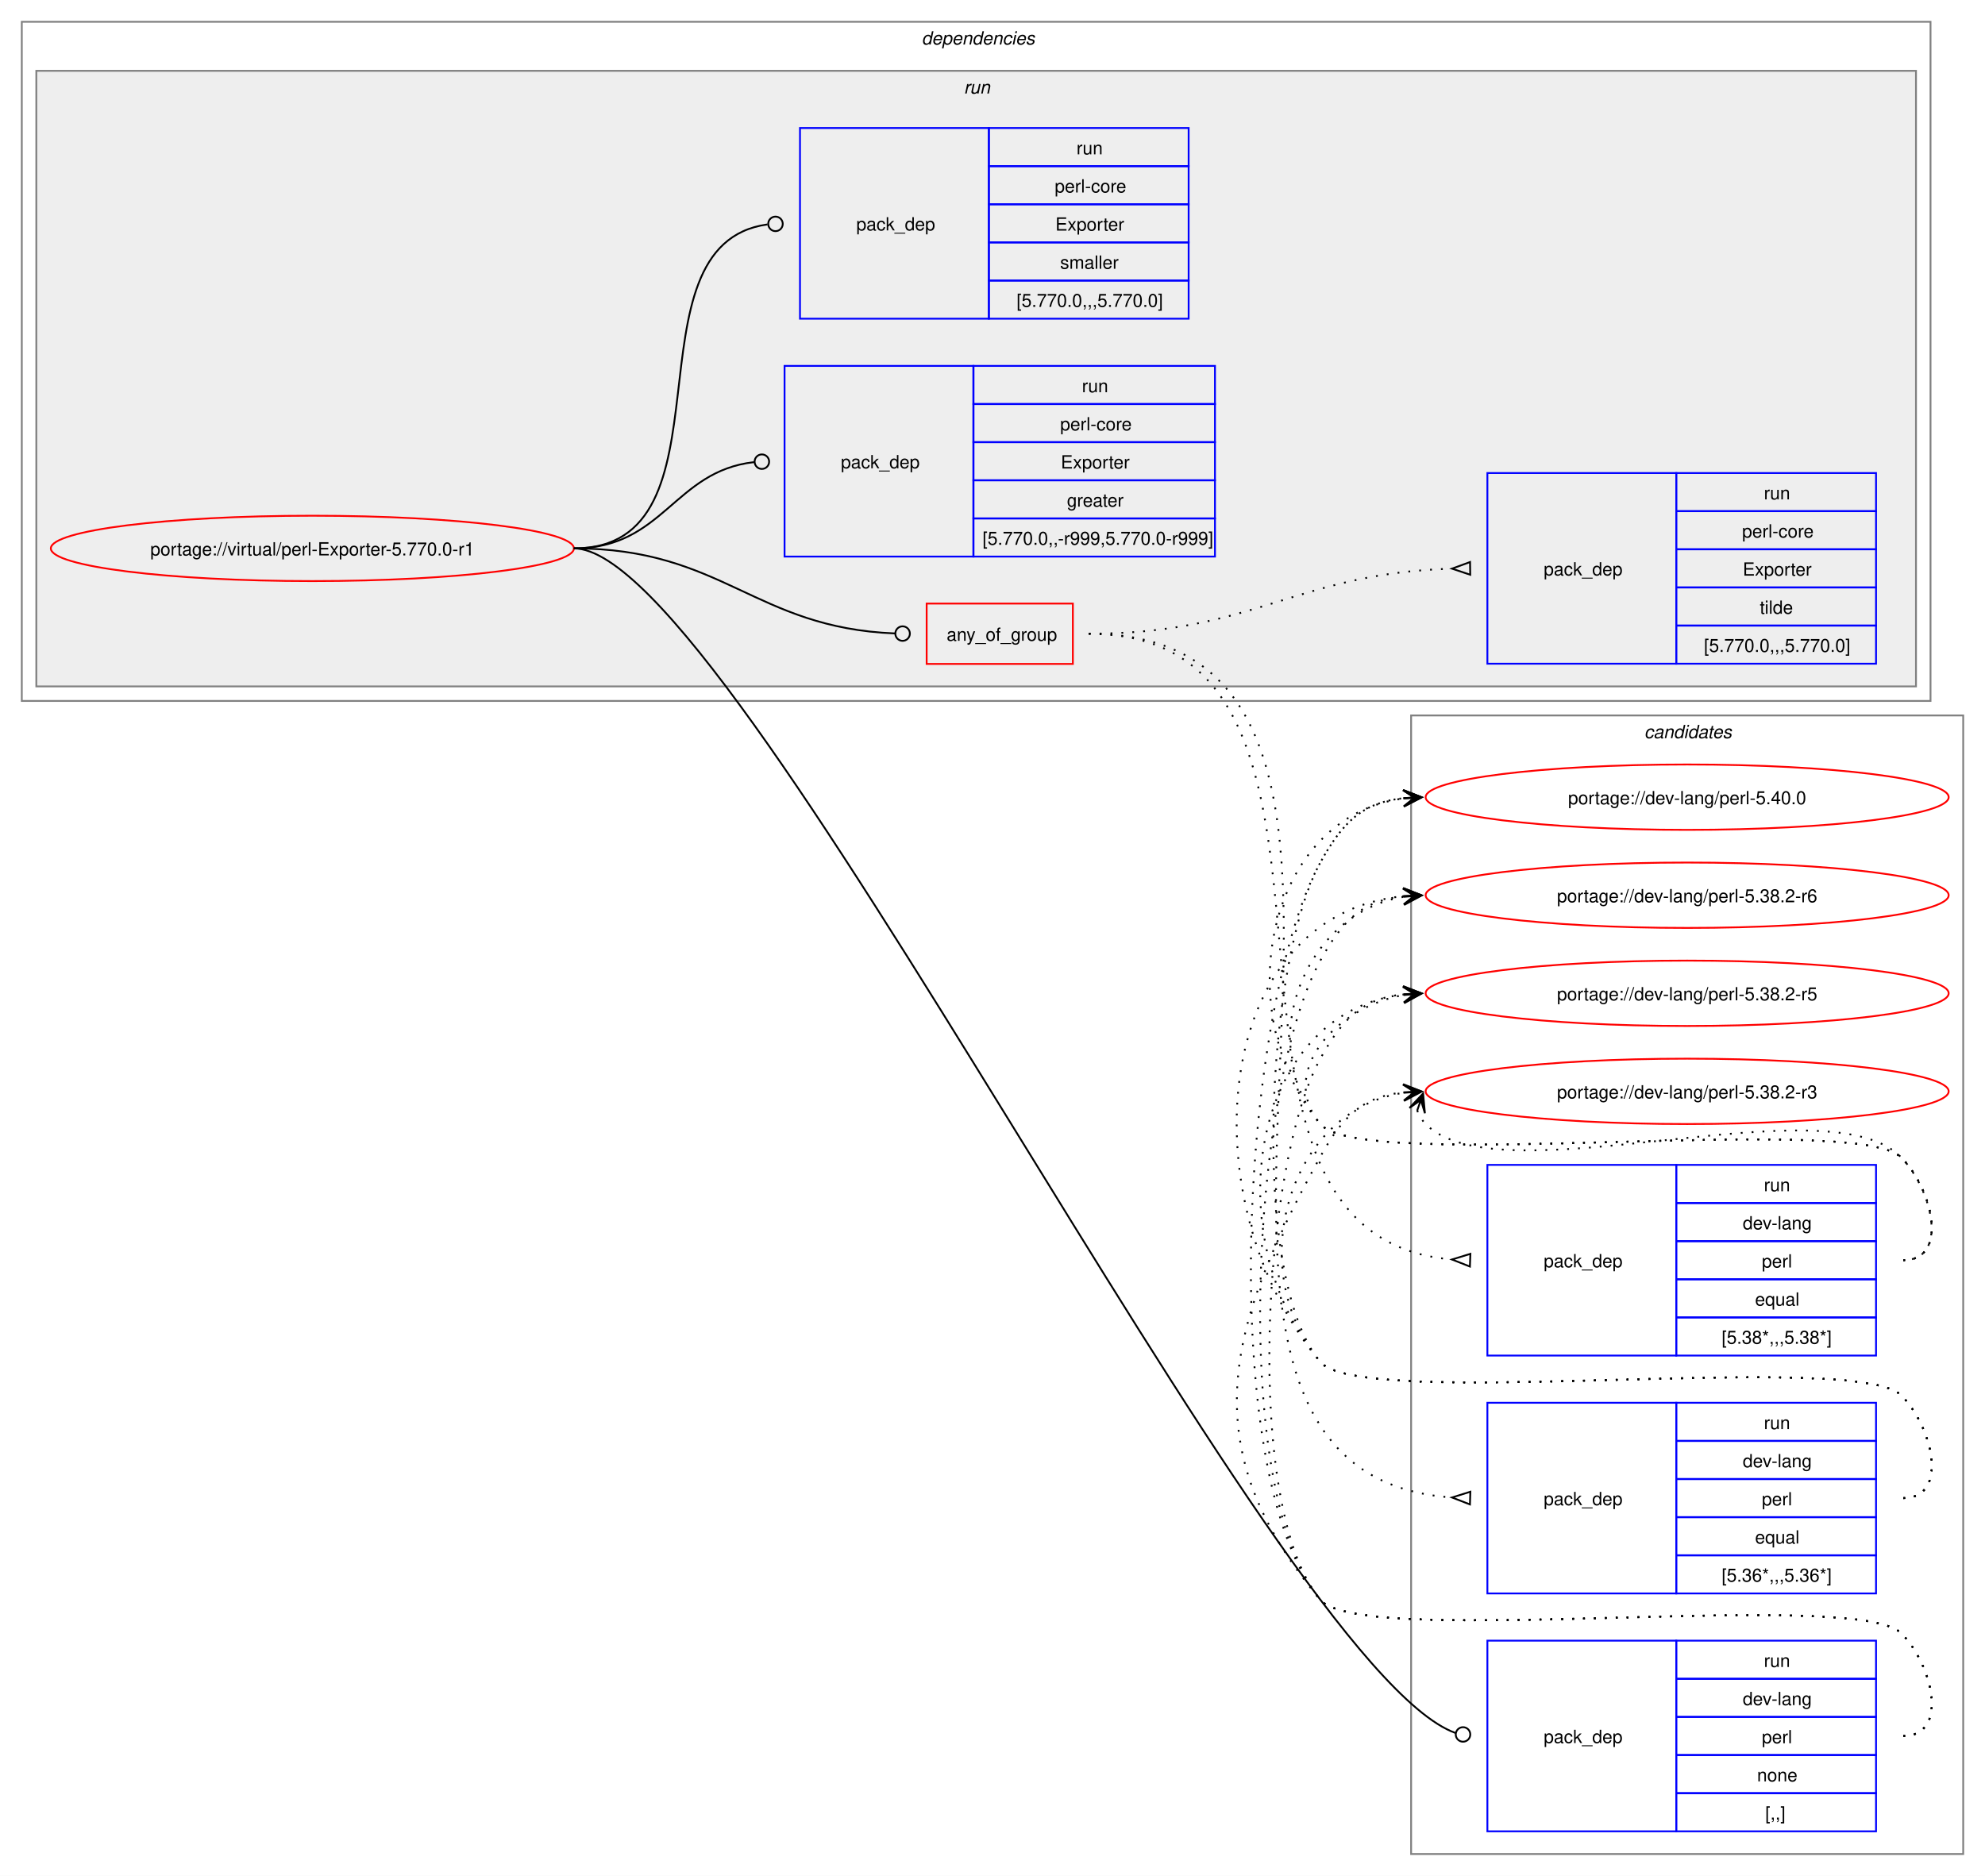
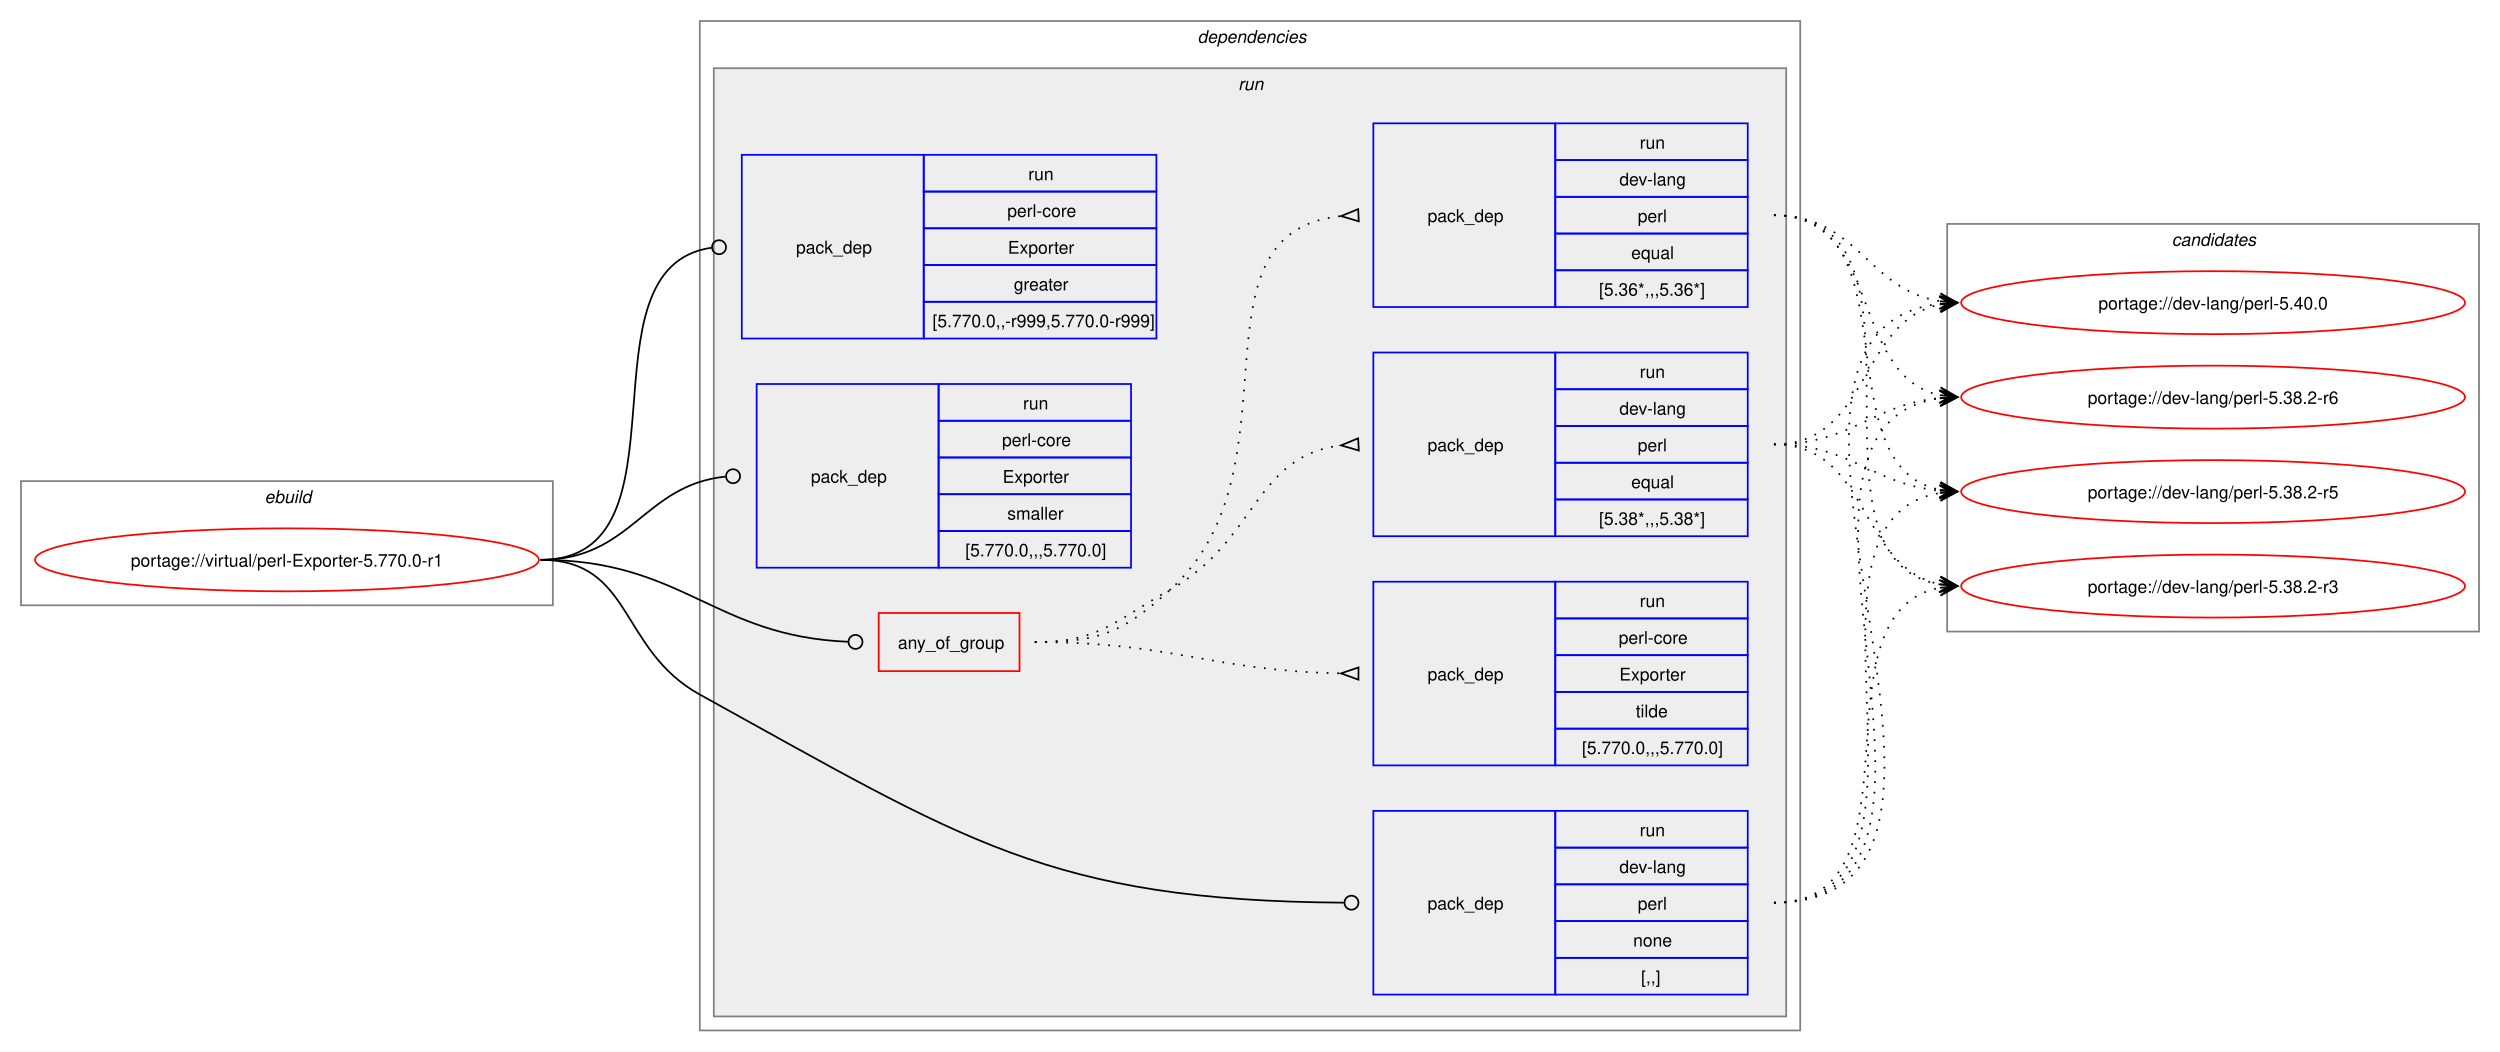
- <svg xmlns="http://www.w3.org/2000/svg" xmlns:xlink="http://www.w3.org/1999/xlink" width="1093pt" height="1033pt" viewBox="0.00 0.00 1093.00 1033.00">
-   <g id="graph0" class="graph" transform="scale(1 1) rotate(0) translate(4 1029)">
-     <polygon fill="white" stroke="none" points="-4,4 -4,-1029 1089,-1029 1089,4 -4,4" />
+ <svg xmlns="http://www.w3.org/2000/svg" xmlns:xlink="http://www.w3.org/1999/xlink" width="1429pt" height="601pt" viewBox="0.00 0.00 1429.00 601.00">
+   <g id="graph0" class="graph" transform="scale(1 1) rotate(0) translate(4 597)">
+     <polygon fill="white" stroke="none" points="-4,4 -4,-597 1425,-597 1425,4 -4,4" />
+     <g id="clust1" class="cluster">
+       <polygon fill="none" stroke="gray" points="8,-251 8,-322 312,-322 312,-251 8,-251" />
+       <text text-anchor="start" x="147.25" y="-309.5" font-family="Helvetica,sans-Serif" font-style="italic" font-size="10.00">ebuild</text>
+     </g>
+     <g id="clust2" class="cluster">
+       <polygon fill="none" stroke="gray" points="396,-8 396,-585 1025,-585 1025,-8 396,-8" />
+       <text text-anchor="start" x="680.5" y="-572.5" font-family="Helvetica,sans-Serif" font-style="italic" font-size="10.00">dependencies</text>
+     </g>
+     <g id="clust5" class="cluster">
+       <polygon fill="#eeeeee" stroke="gray" points="404,-16 404,-558 1017,-558 1017,-16 404,-16" />
+       <text text-anchor="start" x="703.75" y="-545.5" font-family="Helvetica,sans-Serif" font-style="italic" font-size="10.00">run</text>
+     </g>
    <g id="clust13" class="cluster">
-       <polygon fill="none" stroke="gray" points="773,-8 773,-635 1077,-635 1077,-8 773,-8" />
-       <text text-anchor="start" x="901.38" y="-622.5" font-family="Helvetica,sans-Serif" font-style="italic" font-size="10.00">candidates</text>
-     </g>
-     <g id="clust2" class="cluster">
-       <polygon fill="none" stroke="gray" points="8,-643 8,-1017 1059,-1017 1059,-643 8,-643" />
-       <text text-anchor="start" x="503.5" y="-1004.5" font-family="Helvetica,sans-Serif" font-style="italic" font-size="10.00">dependencies</text>
-     </g>
-     <g id="clust5" class="cluster">
-       <polygon fill="#eeeeee" stroke="gray" points="16,-651 16,-990 1051,-990 1051,-651 16,-651" />
-       <text text-anchor="start" x="526.75" y="-977.5" font-family="Helvetica,sans-Serif" font-style="italic" font-size="10.00">run</text>
+       <polygon fill="none" stroke="gray" points="1109,-236 1109,-469 1413,-469 1413,-236 1109,-236" />
+       <text text-anchor="start" x="1237.38" y="-456.5" font-family="Helvetica,sans-Serif" font-style="italic" font-size="10.00">candidates</text>
    </g>
    <g id="node1" class="node">
      <g id="a_node1">
        <a xlink:href="../virtual/perl-Exporter-5.770.0-r1.svg" xlink:title="portage://virtual/perl-Exporter-5.770.0-r1">
-           <ellipse fill="none" stroke="red" cx="168" cy="-727" rx="144" ry="18" />
-           <text text-anchor="middle" x="168" y="-723.12" font-family="Helvetica,sans-Serif" font-size="10.00">portage://virtual/perl-Exporter-5.770.0-r1</text>
+           <ellipse fill="none" stroke="red" cx="160" cy="-277" rx="144" ry="18" />
+           <text text-anchor="middle" x="160" y="-273.12" font-family="Helvetica,sans-Serif" font-size="10.00">portage://virtual/perl-Exporter-5.770.0-r1</text>
        </a>
      </g>
    </g>
    <g id="node2" class="node">
-       <polygon fill="none" stroke="red" points="506.25,-663.38 506.25,-696.62 586.75,-696.62 586.75,-663.38 506.25,-663.38" />
-       <text text-anchor="start" x="517.25" y="-676.12" font-family="Helvetica,sans-Serif" font-size="10.00">any_of_group</text>
+       <polygon fill="none" stroke="red" points="498.25,-213.38 498.25,-246.62 578.75,-246.62 578.75,-213.38 498.25,-213.38" />
+       <text text-anchor="start" x="509.25" y="-226.12" font-family="Helvetica,sans-Serif" font-size="10.00">any_of_group</text>
    </g>
    <g id="edge4" class="edge">
-       <path fill="none" stroke="black" d="M312,-727C394.06,-727 411.28,-683.25 488.78,-680.17" />
-       <ellipse fill="none" stroke="black" cx="493" cy="-680.09" rx="4" ry="4" />
+       <path fill="none" stroke="black" d="M305,-277C386.64,-277 403.72,-233.25 480.83,-230.17" />
+       <ellipse fill="none" stroke="black" cx="485" cy="-230.09" rx="4" ry="4" />
    </g>
    <g id="node6" class="node">
-       <polygon fill="none" stroke="blue" points="815,-20.5 815,-125.5 919,-125.5 919,-20.5 815,-20.5" />
-       <text text-anchor="start" x="846" y="-69.12" font-family="Helvetica,sans-Serif" font-size="10.00">pack_dep</text>
-       <polygon fill="none" stroke="blue" points="919,-104.5 919,-125.5 1029,-125.5 1029,-104.5 919,-104.5" />
-       <text text-anchor="start" x="967.25" y="-111" font-family="Helvetica,sans-Serif" font-size="10.00">run</text>
-       <polygon fill="none" stroke="blue" points="919,-83.5 919,-104.5 1029,-104.5 1029,-83.5 919,-83.5" />
-       <text text-anchor="start" x="955.62" y="-90" font-family="Helvetica,sans-Serif" font-size="10.00">dev-lang</text>
-       <polygon fill="none" stroke="blue" points="919,-62.5 919,-83.5 1029,-83.5 1029,-62.5 919,-62.5" />
-       <text text-anchor="start" x="966.12" y="-69" font-family="Helvetica,sans-Serif" font-size="10.00">perl</text>
-       <polygon fill="none" stroke="blue" points="919,-41.5 919,-62.5 1029,-62.5 1029,-41.5 919,-41.5" />
-       <text text-anchor="start" x="963.5" y="-48" font-family="Helvetica,sans-Serif" font-size="10.00">none</text>
-       <polygon fill="none" stroke="blue" points="919,-20.5 919,-41.5 1029,-41.5 1029,-20.5 919,-20.5" />
-       <text text-anchor="start" x="968" y="-27" font-family="Helvetica,sans-Serif" font-size="10.00">[,,]</text>
+       <polygon fill="none" stroke="blue" points="781,-28.5 781,-133.5 885,-133.5 885,-28.5 781,-28.5" />
+       <text text-anchor="start" x="812" y="-77.12" font-family="Helvetica,sans-Serif" font-size="10.00">pack_dep</text>
+       <polygon fill="none" stroke="blue" points="885,-112.5 885,-133.5 995,-133.5 995,-112.5 885,-112.5" />
+       <text text-anchor="start" x="933.25" y="-119" font-family="Helvetica,sans-Serif" font-size="10.00">run</text>
+       <polygon fill="none" stroke="blue" points="885,-91.5 885,-112.5 995,-112.5 995,-91.5 885,-91.5" />
+       <text text-anchor="start" x="921.62" y="-98" font-family="Helvetica,sans-Serif" font-size="10.00">dev-lang</text>
+       <polygon fill="none" stroke="blue" points="885,-70.5 885,-91.5 995,-91.5 995,-70.5 885,-70.5" />
+       <text text-anchor="start" x="932.12" y="-77" font-family="Helvetica,sans-Serif" font-size="10.00">perl</text>
+       <polygon fill="none" stroke="blue" points="885,-49.5 885,-70.5 995,-70.5 995,-49.5 885,-49.5" />
+       <text text-anchor="start" x="929.5" y="-56" font-family="Helvetica,sans-Serif" font-size="10.00">none</text>
+       <polygon fill="none" stroke="blue" points="885,-28.5 885,-49.5 995,-49.5 995,-28.5 885,-28.5" />
+       <text text-anchor="start" x="934" y="-35" font-family="Helvetica,sans-Serif" font-size="10.00">[,,]</text>
    </g>
    <g id="edge5" class="edge">
-       <path fill="none" stroke="black" d="M312,-727C400.4,-727 696.85,-110.76 797.44,-74.65" />
-       <ellipse fill="none" stroke="black" cx="801.58" cy="-73.85" rx="4" ry="4" />
+       <path fill="none" stroke="black" d="M305,-277C357.98,-277 349.61,-225.59 396,-200 547.23,-116.6 595.64,-82.18 764.1,-81.03" />
+       <ellipse fill="none" stroke="black" cx="768.5" cy="-81.02" rx="4" ry="4" />
    </g>
    <g id="node7" class="node">
-       <polygon fill="none" stroke="blue" points="428,-722.5 428,-827.5 532,-827.5 532,-722.5 428,-722.5" />
-       <text text-anchor="start" x="459" y="-771.12" font-family="Helvetica,sans-Serif" font-size="10.00">pack_dep</text>
-       <polygon fill="none" stroke="blue" points="532,-806.5 532,-827.5 665,-827.5 665,-806.5 532,-806.5" />
-       <text text-anchor="start" x="591.75" y="-813" font-family="Helvetica,sans-Serif" font-size="10.00">run</text>
-       <polygon fill="none" stroke="blue" points="532,-785.5 532,-806.5 665,-806.5 665,-785.5 532,-785.5" />
-       <text text-anchor="start" x="579.75" y="-792" font-family="Helvetica,sans-Serif" font-size="10.00">perl-core</text>
-       <polygon fill="none" stroke="blue" points="532,-764.5 532,-785.5 665,-785.5 665,-764.5 532,-764.5" />
-       <text text-anchor="start" x="580.12" y="-771" font-family="Helvetica,sans-Serif" font-size="10.00">Exporter</text>
-       <polygon fill="none" stroke="blue" points="532,-743.5 532,-764.5 665,-764.5 665,-743.5 532,-743.5" />
-       <text text-anchor="start" x="583.5" y="-750" font-family="Helvetica,sans-Serif" font-size="10.00">greater</text>
-       <polygon fill="none" stroke="blue" points="532,-722.5 532,-743.5 665,-743.5 665,-722.5 532,-722.5" />
-       <text text-anchor="start" x="537" y="-729" font-family="Helvetica,sans-Serif" font-size="10.00">[5.770.0,,-r999,5.770.0-r999]</text>
+       <polygon fill="none" stroke="blue" points="420,-403.5 420,-508.5 524,-508.5 524,-403.5 420,-403.5" />
+       <text text-anchor="start" x="451" y="-452.12" font-family="Helvetica,sans-Serif" font-size="10.00">pack_dep</text>
+       <polygon fill="none" stroke="blue" points="524,-487.5 524,-508.5 657,-508.5 657,-487.5 524,-487.5" />
+       <text text-anchor="start" x="583.75" y="-494" font-family="Helvetica,sans-Serif" font-size="10.00">run</text>
+       <polygon fill="none" stroke="blue" points="524,-466.5 524,-487.5 657,-487.5 657,-466.5 524,-466.5" />
+       <text text-anchor="start" x="571.75" y="-473" font-family="Helvetica,sans-Serif" font-size="10.00">perl-core</text>
+       <polygon fill="none" stroke="blue" points="524,-445.5 524,-466.5 657,-466.5 657,-445.5 524,-445.5" />
+       <text text-anchor="start" x="572.12" y="-452" font-family="Helvetica,sans-Serif" font-size="10.00">Exporter</text>
+       <polygon fill="none" stroke="blue" points="524,-424.5 524,-445.5 657,-445.5 657,-424.5 524,-424.5" />
+       <text text-anchor="start" x="575.5" y="-431" font-family="Helvetica,sans-Serif" font-size="10.00">greater</text>
+       <polygon fill="none" stroke="blue" points="524,-403.5 524,-424.5 657,-424.5 657,-403.5 524,-403.5" />
+       <text text-anchor="start" x="529" y="-410" font-family="Helvetica,sans-Serif" font-size="10.00">[5.770.0,,-r999,5.770.0-r999]</text>
    </g>
    <g id="edge6" class="edge">
-       <path fill="none" stroke="black" d="M312,-727C361.45,-727 366.96,-769.54 411.26,-774.52" />
-       <ellipse fill="none" stroke="black" cx="415.51" cy="-774.76" rx="4" ry="4" />
+       <path fill="none" stroke="black" d="M305,-277C394.5,-277 323.96,-444.31 402.83,-455.42" />
+       <ellipse fill="none" stroke="black" cx="407.01" cy="-455.7" rx="4" ry="4" />
    </g>
    <g id="node8" class="node">
-       <polygon fill="none" stroke="blue" points="436.5,-853.5 436.5,-958.5 540.5,-958.5 540.5,-853.5 436.5,-853.5" />
-       <text text-anchor="start" x="467.5" y="-902.12" font-family="Helvetica,sans-Serif" font-size="10.00">pack_dep</text>
-       <polygon fill="none" stroke="blue" points="540.5,-937.5 540.5,-958.5 650.5,-958.5 650.5,-937.5 540.5,-937.5" />
-       <text text-anchor="start" x="588.75" y="-944" font-family="Helvetica,sans-Serif" font-size="10.00">run</text>
-       <polygon fill="none" stroke="blue" points="540.5,-916.5 540.5,-937.5 650.5,-937.5 650.5,-916.5 540.5,-916.5" />
-       <text text-anchor="start" x="576.75" y="-923" font-family="Helvetica,sans-Serif" font-size="10.00">perl-core</text>
-       <polygon fill="none" stroke="blue" points="540.5,-895.5 540.5,-916.5 650.5,-916.5 650.5,-895.5 540.5,-895.5" />
-       <text text-anchor="start" x="577.12" y="-902" font-family="Helvetica,sans-Serif" font-size="10.00">Exporter</text>
-       <polygon fill="none" stroke="blue" points="540.5,-874.5 540.5,-895.5 650.5,-895.5 650.5,-874.5 540.5,-874.5" />
-       <text text-anchor="start" x="579.75" y="-881" font-family="Helvetica,sans-Serif" font-size="10.00">smaller</text>
-       <polygon fill="none" stroke="blue" points="540.5,-853.5 540.5,-874.5 650.5,-874.5 650.5,-853.5 540.5,-853.5" />
-       <text text-anchor="start" x="555.75" y="-860" font-family="Helvetica,sans-Serif" font-size="10.00">[5.770.0,,,5.770.0]</text>
+       <polygon fill="none" stroke="blue" points="428.5,-272.5 428.5,-377.5 532.5,-377.5 532.5,-272.5 428.5,-272.5" />
+       <text text-anchor="start" x="459.5" y="-321.12" font-family="Helvetica,sans-Serif" font-size="10.00">pack_dep</text>
+       <polygon fill="none" stroke="blue" points="532.5,-356.5 532.5,-377.5 642.5,-377.5 642.5,-356.5 532.5,-356.5" />
+       <text text-anchor="start" x="580.75" y="-363" font-family="Helvetica,sans-Serif" font-size="10.00">run</text>
+       <polygon fill="none" stroke="blue" points="532.5,-335.5 532.5,-356.5 642.5,-356.5 642.5,-335.5 532.5,-335.5" />
+       <text text-anchor="start" x="568.75" y="-342" font-family="Helvetica,sans-Serif" font-size="10.00">perl-core</text>
+       <polygon fill="none" stroke="blue" points="532.5,-314.5 532.5,-335.5 642.5,-335.5 642.5,-314.5 532.5,-314.5" />
+       <text text-anchor="start" x="569.12" y="-321" font-family="Helvetica,sans-Serif" font-size="10.00">Exporter</text>
+       <polygon fill="none" stroke="blue" points="532.5,-293.5 532.5,-314.5 642.5,-314.5 642.5,-293.5 532.5,-293.5" />
+       <text text-anchor="start" x="571.75" y="-300" font-family="Helvetica,sans-Serif" font-size="10.00">smaller</text>
+       <polygon fill="none" stroke="blue" points="532.5,-272.5 532.5,-293.5 642.5,-293.5 642.5,-272.5 532.5,-272.5" />
+       <text text-anchor="start" x="547.75" y="-279" font-family="Helvetica,sans-Serif" font-size="10.00">[5.770.0,,,5.770.0]</text>
    </g>
    <g id="edge7" class="edge">
-       <path fill="none" stroke="black" d="M312,-727C403.54,-727 337.54,-894.31 418.61,-905.42" />
-       <ellipse fill="none" stroke="black" cx="423.01" cy="-905.71" rx="4" ry="4" />
+       <path fill="none" stroke="black" d="M305,-277C357.05,-277 363.69,-319.72 410.6,-324.56" />
+       <ellipse fill="none" stroke="black" cx="415.01" cy="-324.78" rx="4" ry="4" />
    </g>
    <g id="node3" class="node">
-       <polygon fill="none" stroke="blue" points="815,-282.5 815,-387.5 919,-387.5 919,-282.5 815,-282.5" />
-       <text text-anchor="start" x="846" y="-331.12" font-family="Helvetica,sans-Serif" font-size="10.00">pack_dep</text>
-       <polygon fill="none" stroke="blue" points="919,-366.5 919,-387.5 1029,-387.5 1029,-366.5 919,-366.5" />
-       <text text-anchor="start" x="967.25" y="-373" font-family="Helvetica,sans-Serif" font-size="10.00">run</text>
-       <polygon fill="none" stroke="blue" points="919,-345.5 919,-366.5 1029,-366.5 1029,-345.5 919,-345.5" />
-       <text text-anchor="start" x="955.62" y="-352" font-family="Helvetica,sans-Serif" font-size="10.00">dev-lang</text>
-       <polygon fill="none" stroke="blue" points="919,-324.5 919,-345.5 1029,-345.5 1029,-324.5 919,-324.5" />
-       <text text-anchor="start" x="966.12" y="-331" font-family="Helvetica,sans-Serif" font-size="10.00">perl</text>
-       <polygon fill="none" stroke="blue" points="919,-303.5 919,-324.5 1029,-324.5 1029,-303.5 919,-303.5" />
-       <text text-anchor="start" x="962.38" y="-310" font-family="Helvetica,sans-Serif" font-size="10.00">equal</text>
-       <polygon fill="none" stroke="blue" points="919,-282.5 919,-303.5 1029,-303.5 1029,-282.5 919,-282.5" />
-       <text text-anchor="start" x="944" y="-289" font-family="Helvetica,sans-Serif" font-size="10.00">[5.38*,,,5.38*]</text>
+       <polygon fill="none" stroke="blue" points="781,-290.5 781,-395.5 885,-395.5 885,-290.5 781,-290.5" />
+       <text text-anchor="start" x="812" y="-339.12" font-family="Helvetica,sans-Serif" font-size="10.00">pack_dep</text>
+       <polygon fill="none" stroke="blue" points="885,-374.5 885,-395.5 995,-395.5 995,-374.5 885,-374.5" />
+       <text text-anchor="start" x="933.25" y="-381" font-family="Helvetica,sans-Serif" font-size="10.00">run</text>
+       <polygon fill="none" stroke="blue" points="885,-353.5 885,-374.5 995,-374.5 995,-353.5 885,-353.5" />
+       <text text-anchor="start" x="921.62" y="-360" font-family="Helvetica,sans-Serif" font-size="10.00">dev-lang</text>
+       <polygon fill="none" stroke="blue" points="885,-332.5 885,-353.5 995,-353.5 995,-332.5 885,-332.5" />
+       <text text-anchor="start" x="932.12" y="-339" font-family="Helvetica,sans-Serif" font-size="10.00">perl</text>
+       <polygon fill="none" stroke="blue" points="885,-311.5 885,-332.5 995,-332.5 995,-311.5 885,-311.5" />
+       <text text-anchor="start" x="928.38" y="-318" font-family="Helvetica,sans-Serif" font-size="10.00">equal</text>
+       <polygon fill="none" stroke="blue" points="885,-290.5 885,-311.5 995,-311.5 995,-290.5 885,-290.5" />
+       <text text-anchor="start" x="910" y="-297" font-family="Helvetica,sans-Serif" font-size="10.00">[5.38*,,,5.38*]</text>
    </g>
    <g id="edge1" class="edge">
-       <path fill="none" stroke="black" stroke-dasharray="1,5" d="M595.5,-680C771.61,-680 632.06,-348.34 795.85,-335.39" />
-       <polygon fill="none" stroke="black" points="805.63,-338.52 795.51,-335.4 805.37,-331.52 805.63,-338.52" />
+       <path fill="none" stroke="black" stroke-dasharray="1,5" d="M587.5,-230C624.44,-230 632.81,-241.9 665,-260 714.57,-287.88 712.89,-336.63 762.7,-342.43" />
+       <polygon fill="none" stroke="black" points="772.31,-346.47 762.52,-342.42 772.69,-339.48 772.31,-346.47" />
    </g>
    <g id="node4" class="node">
-       <polygon fill="none" stroke="blue" points="815,-151.5 815,-256.5 919,-256.5 919,-151.5 815,-151.5" />
-       <text text-anchor="start" x="846" y="-200.12" font-family="Helvetica,sans-Serif" font-size="10.00">pack_dep</text>
-       <polygon fill="none" stroke="blue" points="919,-235.5 919,-256.5 1029,-256.5 1029,-235.5 919,-235.5" />
-       <text text-anchor="start" x="967.25" y="-242" font-family="Helvetica,sans-Serif" font-size="10.00">run</text>
-       <polygon fill="none" stroke="blue" points="919,-214.5 919,-235.5 1029,-235.5 1029,-214.5 919,-214.5" />
-       <text text-anchor="start" x="955.62" y="-221" font-family="Helvetica,sans-Serif" font-size="10.00">dev-lang</text>
-       <polygon fill="none" stroke="blue" points="919,-193.5 919,-214.5 1029,-214.5 1029,-193.5 919,-193.5" />
-       <text text-anchor="start" x="966.12" y="-200" font-family="Helvetica,sans-Serif" font-size="10.00">perl</text>
-       <polygon fill="none" stroke="blue" points="919,-172.5 919,-193.5 1029,-193.5 1029,-172.5 919,-172.5" />
-       <text text-anchor="start" x="962.38" y="-179" font-family="Helvetica,sans-Serif" font-size="10.00">equal</text>
-       <polygon fill="none" stroke="blue" points="919,-151.5 919,-172.5 1029,-172.5 1029,-151.5 919,-151.5" />
-       <text text-anchor="start" x="944" y="-158" font-family="Helvetica,sans-Serif" font-size="10.00">[5.36*,,,5.36*]</text>
+       <polygon fill="none" stroke="blue" points="781,-421.5 781,-526.5 885,-526.5 885,-421.5 781,-421.5" />
+       <text text-anchor="start" x="812" y="-470.12" font-family="Helvetica,sans-Serif" font-size="10.00">pack_dep</text>
+       <polygon fill="none" stroke="blue" points="885,-505.5 885,-526.5 995,-526.5 995,-505.5 885,-505.5" />
+       <text text-anchor="start" x="933.25" y="-512" font-family="Helvetica,sans-Serif" font-size="10.00">run</text>
+       <polygon fill="none" stroke="blue" points="885,-484.5 885,-505.5 995,-505.5 995,-484.5 885,-484.5" />
+       <text text-anchor="start" x="921.62" y="-491" font-family="Helvetica,sans-Serif" font-size="10.00">dev-lang</text>
+       <polygon fill="none" stroke="blue" points="885,-463.5 885,-484.5 995,-484.5 995,-463.5 885,-463.5" />
+       <text text-anchor="start" x="932.12" y="-470" font-family="Helvetica,sans-Serif" font-size="10.00">perl</text>
+       <polygon fill="none" stroke="blue" points="885,-442.5 885,-463.5 995,-463.5 995,-442.5 885,-442.5" />
+       <text text-anchor="start" x="928.38" y="-449" font-family="Helvetica,sans-Serif" font-size="10.00">equal</text>
+       <polygon fill="none" stroke="blue" points="885,-421.5 885,-442.5 995,-442.5 995,-421.5 885,-421.5" />
+       <text text-anchor="start" x="910" y="-428" font-family="Helvetica,sans-Serif" font-size="10.00">[5.36*,,,5.36*]</text>
    </g>
    <g id="edge2" class="edge">
-       <path fill="none" stroke="black" stroke-dasharray="1,5" d="M595.5,-680C823.2,-680 582.44,-218.76 795.51,-204.35" />
-       <polygon fill="none" stroke="black" points="805.62,-207.51 795.51,-204.35 805.39,-200.52 805.62,-207.51" />
+       <path fill="none" stroke="black" stroke-dasharray="1,5" d="M587.5,-230C624.44,-230 637.63,-235.19 665,-260 741.16,-329.04 671.72,-464.07 762.43,-473.48" />
+       <polygon fill="none" stroke="black" points="772.33,-477.47 762.51,-473.48 772.67,-470.48 772.33,-477.47" />
    </g>
    <g id="node5" class="node">
-       <polygon fill="none" stroke="blue" points="815,-663.5 815,-768.5 919,-768.5 919,-663.5 815,-663.5" />
-       <text text-anchor="start" x="846" y="-712.12" font-family="Helvetica,sans-Serif" font-size="10.00">pack_dep</text>
-       <polygon fill="none" stroke="blue" points="919,-747.5 919,-768.5 1029,-768.5 1029,-747.5 919,-747.5" />
-       <text text-anchor="start" x="967.25" y="-754" font-family="Helvetica,sans-Serif" font-size="10.00">run</text>
-       <polygon fill="none" stroke="blue" points="919,-726.5 919,-747.5 1029,-747.5 1029,-726.5 919,-726.5" />
-       <text text-anchor="start" x="955.25" y="-733" font-family="Helvetica,sans-Serif" font-size="10.00">perl-core</text>
-       <polygon fill="none" stroke="blue" points="919,-705.5 919,-726.5 1029,-726.5 1029,-705.5 919,-705.5" />
-       <text text-anchor="start" x="955.62" y="-712" font-family="Helvetica,sans-Serif" font-size="10.00">Exporter</text>
-       <polygon fill="none" stroke="blue" points="919,-684.5 919,-705.5 1029,-705.5 1029,-684.5 919,-684.5" />
-       <text text-anchor="start" x="965" y="-691" font-family="Helvetica,sans-Serif" font-size="10.00">tilde</text>
-       <polygon fill="none" stroke="blue" points="919,-663.5 919,-684.5 1029,-684.5 1029,-663.5 919,-663.5" />
-       <text text-anchor="start" x="934.25" y="-670" font-family="Helvetica,sans-Serif" font-size="10.00">[5.770.0,,,5.770.0]</text>
+       <polygon fill="none" stroke="blue" points="781,-159.5 781,-264.5 885,-264.5 885,-159.5 781,-159.5" />
+       <text text-anchor="start" x="812" y="-208.12" font-family="Helvetica,sans-Serif" font-size="10.00">pack_dep</text>
+       <polygon fill="none" stroke="blue" points="885,-243.5 885,-264.5 995,-264.5 995,-243.5 885,-243.5" />
+       <text text-anchor="start" x="933.25" y="-250" font-family="Helvetica,sans-Serif" font-size="10.00">run</text>
+       <polygon fill="none" stroke="blue" points="885,-222.5 885,-243.5 995,-243.5 995,-222.5 885,-222.5" />
+       <text text-anchor="start" x="921.25" y="-229" font-family="Helvetica,sans-Serif" font-size="10.00">perl-core</text>
+       <polygon fill="none" stroke="blue" points="885,-201.5 885,-222.5 995,-222.5 995,-201.5 885,-201.5" />
+       <text text-anchor="start" x="921.62" y="-208" font-family="Helvetica,sans-Serif" font-size="10.00">Exporter</text>
+       <polygon fill="none" stroke="blue" points="885,-180.5 885,-201.5 995,-201.5 995,-180.5 885,-180.5" />
+       <text text-anchor="start" x="931" y="-187" font-family="Helvetica,sans-Serif" font-size="10.00">tilde</text>
+       <polygon fill="none" stroke="blue" points="885,-159.5 885,-180.5 995,-180.5 995,-159.5 885,-159.5" />
+       <text text-anchor="start" x="900.25" y="-166" font-family="Helvetica,sans-Serif" font-size="10.00">[5.770.0,,,5.770.0]</text>
    </g>
    <g id="edge3" class="edge">
-       <path fill="none" stroke="black" stroke-dasharray="1,5" d="M595.5,-680C686.8,-680 709.4,-713.31 795.47,-715.85" />
-       <polygon fill="none" stroke="black" points="805.45,-719.49 795.5,-715.85 805.55,-712.49 805.45,-719.49" />
+       <path fill="none" stroke="black" stroke-dasharray="1,5" d="M587.5,-230C666.77,-230 688.35,-213.51 762.66,-212.1" />
+       <polygon fill="none" stroke="black" points="772.53,-215.5 762.5,-212.1 772.47,-208.5 772.53,-215.5" />
    </g>
    <g id="node9" class="node">
      <g id="a_node9">
        <a xlink:href="../dev-lang/perl-5.40.0.svg" xlink:title="portage://dev-lang/perl-5.40.0">
-           <ellipse fill="none" stroke="red" cx="925" cy="-590" rx="144" ry="18" />
-           <text text-anchor="middle" x="925" y="-586.12" font-family="Helvetica,sans-Serif" font-size="10.00">portage://dev-lang/perl-5.40.0</text>
+           <ellipse fill="none" stroke="red" cx="1261" cy="-424" rx="144" ry="18" />
+           <text text-anchor="middle" x="1261" y="-420.12" font-family="Helvetica,sans-Serif" font-size="10.00">portage://dev-lang/perl-5.40.0</text>
        </a>
      </g>
    </g>
    <g id="edge8" class="edge">
-       <path fill="none" stroke="black" stroke-dasharray="1,5" d="M1044,-335C1069.12,-335 1060.6,-373.59 1043,-391.5 1018.04,-416.9 745.84,-382.68 723,-410 671.59,-471.49 693.83,-579.72 769.04,-589.32" />
-       <polygon fill="black" stroke="black" points="778.78,-589.92 768.52,-593.79 775.01,-589.69 768.8,-589.3 768.8,-589.3 768.8,-589.3 775.01,-589.69 769.08,-584.81 778.78,-589.92" />
+       <path fill="none" stroke="black" stroke-dasharray="1,5" d="M1010,-343C1065.35,-343 1058.06,-413.6 1105.1,-422.98" />
+       <polygon fill="black" stroke="black" points="1114.79,-423.89 1104.41,-427.43 1111.02,-423.53 1104.83,-422.95 1104.83,-422.95 1104.83,-422.95 1111.02,-423.53 1105.25,-418.47 1114.79,-423.89" />
    </g>
    <g id="node10" class="node">
      <g id="a_node10">
        <a xlink:href="../dev-lang/perl-5.38.2-r6.svg" xlink:title="portage://dev-lang/perl-5.38.2-r6">
-           <ellipse fill="none" stroke="red" cx="925" cy="-536" rx="144" ry="18" />
-           <text text-anchor="middle" x="925" y="-532.12" font-family="Helvetica,sans-Serif" font-size="10.00">portage://dev-lang/perl-5.38.2-r6</text>
+           <ellipse fill="none" stroke="red" cx="1261" cy="-370" rx="144" ry="18" />
+           <text text-anchor="middle" x="1261" y="-366.12" font-family="Helvetica,sans-Serif" font-size="10.00">portage://dev-lang/perl-5.38.2-r6</text>
        </a>
      </g>
    </g>
    <g id="edge9" class="edge">
-       <path fill="none" stroke="black" stroke-dasharray="1,5" d="M1044,-335C1069.12,-335 1060.6,-373.59 1043,-391.5 1018.04,-416.9 745.84,-382.68 723,-410 685.96,-454.3 714.58,-526.57 769.14,-535.16" />
-       <polygon fill="black" stroke="black" points="778.79,-535.91 768.47,-539.62 775.01,-535.61 768.82,-535.13 768.82,-535.13 768.82,-535.13 775.01,-535.61 769.16,-530.65 778.79,-535.91" />
+       <path fill="none" stroke="black" stroke-dasharray="1,5" d="M1010,-343C1054.63,-343 1065.68,-365.75 1104.8,-369.48" />
+       <polygon fill="black" stroke="black" points="1114.78,-369.94 1104.59,-373.98 1111.01,-369.77 1104.79,-369.48 1104.79,-369.48 1104.79,-369.48 1111.01,-369.77 1105,-364.99 1114.78,-369.94" />
    </g>
    <g id="node11" class="node">
      <g id="a_node11">
        <a xlink:href="../dev-lang/perl-5.38.2-r5.svg" xlink:title="portage://dev-lang/perl-5.38.2-r5">
-           <ellipse fill="none" stroke="red" cx="925" cy="-482" rx="144" ry="18" />
-           <text text-anchor="middle" x="925" y="-478.12" font-family="Helvetica,sans-Serif" font-size="10.00">portage://dev-lang/perl-5.38.2-r5</text>
+           <ellipse fill="none" stroke="red" cx="1261" cy="-316" rx="144" ry="18" />
+           <text text-anchor="middle" x="1261" y="-312.12" font-family="Helvetica,sans-Serif" font-size="10.00">portage://dev-lang/perl-5.38.2-r5</text>
        </a>
      </g>
    </g>
    <g id="edge10" class="edge">
-       <path fill="none" stroke="black" stroke-dasharray="1,5" d="M1044,-335C1069.12,-335 1060.6,-373.59 1043,-391.5 1018.04,-416.9 745.84,-382.68 723,-410 699.17,-438.5 732.13,-474.76 769.01,-481.05" />
-       <polygon fill="black" stroke="black" points="778.79,-481.9 768.44,-485.52 775.02,-481.57 768.82,-481.03 768.82,-481.03 768.82,-481.03 775.02,-481.57 769.21,-476.55 778.79,-481.9" />
+       <path fill="none" stroke="black" stroke-dasharray="1,5" d="M1010,-343C1054.63,-343 1065.68,-320.25 1104.8,-316.52" />
+       <polygon fill="black" stroke="black" points="1114.78,-316.06 1105,-321.01 1111.01,-316.23 1104.79,-316.52 1104.79,-316.52 1104.79,-316.52 1111.01,-316.23 1104.59,-312.02 1114.78,-316.06" />
    </g>
    <g id="node12" class="node">
      <g id="a_node12">
        <a xlink:href="../dev-lang/perl-5.38.2-r3.svg" xlink:title="portage://dev-lang/perl-5.38.2-r3">
-           <ellipse fill="none" stroke="red" cx="925" cy="-428" rx="144" ry="18" />
-           <text text-anchor="middle" x="925" y="-424.12" font-family="Helvetica,sans-Serif" font-size="10.00">portage://dev-lang/perl-5.38.2-r3</text>
+           <ellipse fill="none" stroke="red" cx="1261" cy="-262" rx="144" ry="18" />
+           <text text-anchor="middle" x="1261" y="-258.12" font-family="Helvetica,sans-Serif" font-size="10.00">portage://dev-lang/perl-5.38.2-r3</text>
        </a>
      </g>
    </g>
    <g id="edge11" class="edge">
-       <path fill="none" stroke="black" stroke-dasharray="1,5" d="M776.37,-417.45C777.4,-414.7 779.07,-411.96 781,-410 821.96,-368.42 1002.83,-433.85 1043,-391.5 1060.28,-373.28 1069.12,-335 1044,-335" />
-       <polygon fill="black" stroke="black" points="779.6,-426.85 772.09,-418.86 778.37,-423.27 776.34,-417.39 776.34,-417.39 776.34,-417.39 778.37,-423.27 780.6,-415.93 779.6,-426.85" />
+       <path fill="none" stroke="black" stroke-dasharray="1,5" d="M1010,-343C1065.35,-343 1058.06,-272.4 1105.1,-263.02" />
+       <polygon fill="black" stroke="black" points="1114.79,-262.11 1105.25,-267.53 1111.02,-262.47 1104.83,-263.05 1104.83,-263.05 1104.83,-263.05 1111.02,-262.47 1104.41,-258.57 1114.79,-262.11" />
    </g>
    <g id="edge12" class="edge">
-       <path fill="none" stroke="black" stroke-dasharray="1,5" d="M1044,-204C1069.12,-204 1060.6,-242.59 1043,-260.5 1018.04,-285.9 745.84,-251.68 723,-279 683.8,-325.88 693.5,-500.48 723,-554 735.54,-576.76 746.66,-587.12 768.94,-589.47" />
-       <polygon fill="black" stroke="black" points="778.78,-589.94 768.58,-593.96 775.01,-589.76 768.79,-589.46 768.79,-589.46 768.79,-589.46 775.01,-589.76 769.01,-584.97 778.78,-589.94" />
+       <path fill="none" stroke="black" stroke-dasharray="1,5" d="M1010,-474C1058.12,-474 1063.34,-431.33 1104.93,-424.83" />
+       <polygon fill="black" stroke="black" points="1114.78,-424.09 1105.15,-429.32 1111.01,-424.37 1104.81,-424.83 1104.81,-424.83 1104.81,-424.83 1111.01,-424.37 1104.48,-420.35 1114.78,-424.09" />
    </g>
    <g id="edge13" class="edge">
-       <path fill="none" stroke="black" stroke-dasharray="1,5" d="M1044,-204C1069.12,-204 1060.6,-242.59 1043,-260.5 1018.04,-285.9 745.84,-251.68 723,-279 650.37,-365.87 662.13,-525.3 769.01,-535.49" />
-       <polygon fill="black" stroke="black" points="778.78,-535.94 768.58,-539.97 775.01,-535.77 768.79,-535.48 768.79,-535.48 768.79,-535.48 775.01,-535.77 769,-530.98 778.78,-535.94" />
+       <path fill="none" stroke="black" stroke-dasharray="1,5" d="M1010,-474C1072,-474 1052.81,-382.21 1104.98,-371.1" />
+       <polygon fill="black" stroke="black" points="1114.79,-370.12 1105.28,-375.59 1111.02,-370.5 1104.84,-371.11 1104.84,-371.11 1104.84,-371.11 1111.02,-370.5 1104.39,-366.63 1114.79,-370.12" />
    </g>
    <g id="edge14" class="edge">
-       <path fill="none" stroke="black" stroke-dasharray="1,5" d="M1044,-204C1069.12,-204 1060.6,-242.59 1043,-260.5 1018.04,-285.9 745.84,-251.68 723,-279 665.36,-347.95 684.51,-471.34 768.82,-481.35" />
-       <polygon fill="black" stroke="black" points="778.78,-481.93 768.54,-485.84 775.01,-481.71 768.8,-481.35 768.8,-481.35 768.8,-481.35 775.01,-481.71 769.06,-476.86 778.78,-481.93" />
+       <path fill="none" stroke="black" stroke-dasharray="1,5" d="M1010,-474C1090.6,-474 1037.03,-330.47 1105.05,-317.01" />
+       <polygon fill="black" stroke="black" points="1114.79,-316.11 1105.24,-321.51 1111.02,-316.46 1104.83,-317.03 1104.83,-317.03 1104.83,-317.03 1111.02,-316.46 1104.42,-312.55 1114.79,-316.11" />
    </g>
    <g id="edge15" class="edge">
-       <path fill="none" stroke="black" stroke-dasharray="1,5" d="M1044,-204C1069.12,-204 1060.6,-242.59 1043,-260.5 1018.04,-285.9 745.84,-251.68 723,-279 679.92,-330.53 705.98,-418.13 769.12,-427.23" />
-       <polygon fill="black" stroke="black" points="778.78,-427.91 768.49,-431.7 775.01,-427.65 768.81,-427.21 768.81,-427.21 768.81,-427.21 775.01,-427.65 769.13,-422.72 778.78,-427.91" />
+       <path fill="none" stroke="black" stroke-dasharray="1,5" d="M1010,-474C1111.33,-474 1018.33,-277.84 1104.85,-262.9" />
+       <polygon fill="black" stroke="black" points="1114.79,-262.1 1105.18,-267.39 1111.02,-262.4 1104.82,-262.9 1104.82,-262.9 1104.82,-262.9 1111.02,-262.4 1104.46,-258.42 1114.79,-262.1" />
    </g>
    <g id="edge16" class="edge">
-       <path fill="none" stroke="black" stroke-dasharray="1,5" d="M1044,-73C1069.12,-73 1060.6,-111.59 1043,-129.5 1018.04,-154.9 745.84,-120.68 723,-148 665.13,-217.22 679.45,-474.98 723,-554 735.54,-576.76 746.66,-587.12 768.94,-589.47" />
-       <polygon fill="black" stroke="black" points="778.78,-589.94 768.58,-593.96 775.01,-589.76 768.79,-589.46 768.79,-589.46 768.79,-589.46 775.01,-589.76 769.01,-584.97 778.78,-589.94" />
+       <path fill="none" stroke="black" stroke-dasharray="1,5" d="M1010,-81C1165.66,-81 966.63,-407.46 1104.97,-423.4" />
+       <polygon fill="black" stroke="black" points="1114.78,-423.93 1104.55,-427.88 1111.01,-423.73 1104.8,-423.39 1104.8,-423.39 1104.8,-423.39 1111.01,-423.73 1105.04,-418.89 1114.78,-423.93" />
    </g>
    <g id="edge17" class="edge">
-       <path fill="none" stroke="black" stroke-dasharray="1,5" d="M1044,-73C1069.12,-73 1060.6,-111.59 1043,-129.5 1018.04,-154.9 745.84,-120.68 723,-148 672.83,-208.01 685.24,-431.49 723,-500 735.54,-522.76 746.66,-533.12 768.94,-535.47" />
-       <polygon fill="black" stroke="black" points="778.78,-535.94 768.58,-539.96 775.01,-535.76 768.79,-535.46 768.79,-535.46 768.79,-535.46 775.01,-535.76 769.01,-530.97 778.78,-535.94" />
+       <path fill="none" stroke="black" stroke-dasharray="1,5" d="M1010,-81C1142.94,-81 988.44,-353.86 1105.1,-369.32" />
+       <polygon fill="black" stroke="black" points="1114.78,-369.92 1104.52,-373.79 1111.01,-369.69 1104.8,-369.3 1104.8,-369.3 1104.8,-369.3 1111.01,-369.69 1105.08,-364.81 1114.78,-369.92" />
    </g>
    <g id="edge18" class="edge">
-       <path fill="none" stroke="black" stroke-dasharray="1,5" d="M1044,-73C1069.12,-73 1060.6,-111.59 1043,-129.5 1018.04,-154.9 745.84,-120.68 723,-148 680.52,-198.8 691.03,-388 723,-446 735.54,-468.76 746.66,-479.12 768.94,-481.47" />
-       <polygon fill="black" stroke="black" points="778.78,-481.94 768.58,-485.96 775.01,-481.76 768.79,-481.46 768.79,-481.46 768.79,-481.46 775.01,-481.76 769.01,-476.97 778.78,-481.94" />
+       <path fill="none" stroke="black" stroke-dasharray="1,5" d="M1010,-81C1120.66,-81 1009.56,-300.21 1105.07,-315.2" />
+       <polygon fill="black" stroke="black" points="1114.78,-315.91 1104.48,-319.66 1111.01,-315.63 1104.81,-315.18 1104.81,-315.18 1104.81,-315.18 1111.01,-315.63 1105.14,-310.69 1114.78,-315.91" />
    </g>
    <g id="edge19" class="edge">
-       <path fill="none" stroke="black" stroke-dasharray="1,5" d="M1044,-73C1069.12,-73 1060.6,-111.59 1043,-129.5 1018.04,-154.9 745.84,-120.68 723,-148 653.44,-231.2 670.65,-297.03 723,-392 735.54,-414.76 746.66,-425.12 768.94,-427.47" />
-       <polygon fill="black" stroke="black" points="778.78,-427.94 768.58,-431.96 775.01,-427.76 768.79,-427.46 768.79,-427.46 768.79,-427.46 775.01,-427.76 769.01,-422.97 778.78,-427.94" />
+       <path fill="none" stroke="black" stroke-dasharray="1,5" d="M1010,-81C1099.22,-81 1029.37,-246.78 1104.92,-261.03" />
+       <polygon fill="black" stroke="black" points="1114.79,-261.89 1104.43,-265.5 1111.02,-261.56 1104.82,-261.02 1104.82,-261.02 1104.82,-261.02 1111.02,-261.56 1105.22,-256.54 1114.79,-261.89" />
    </g>
  </g>
</svg>
